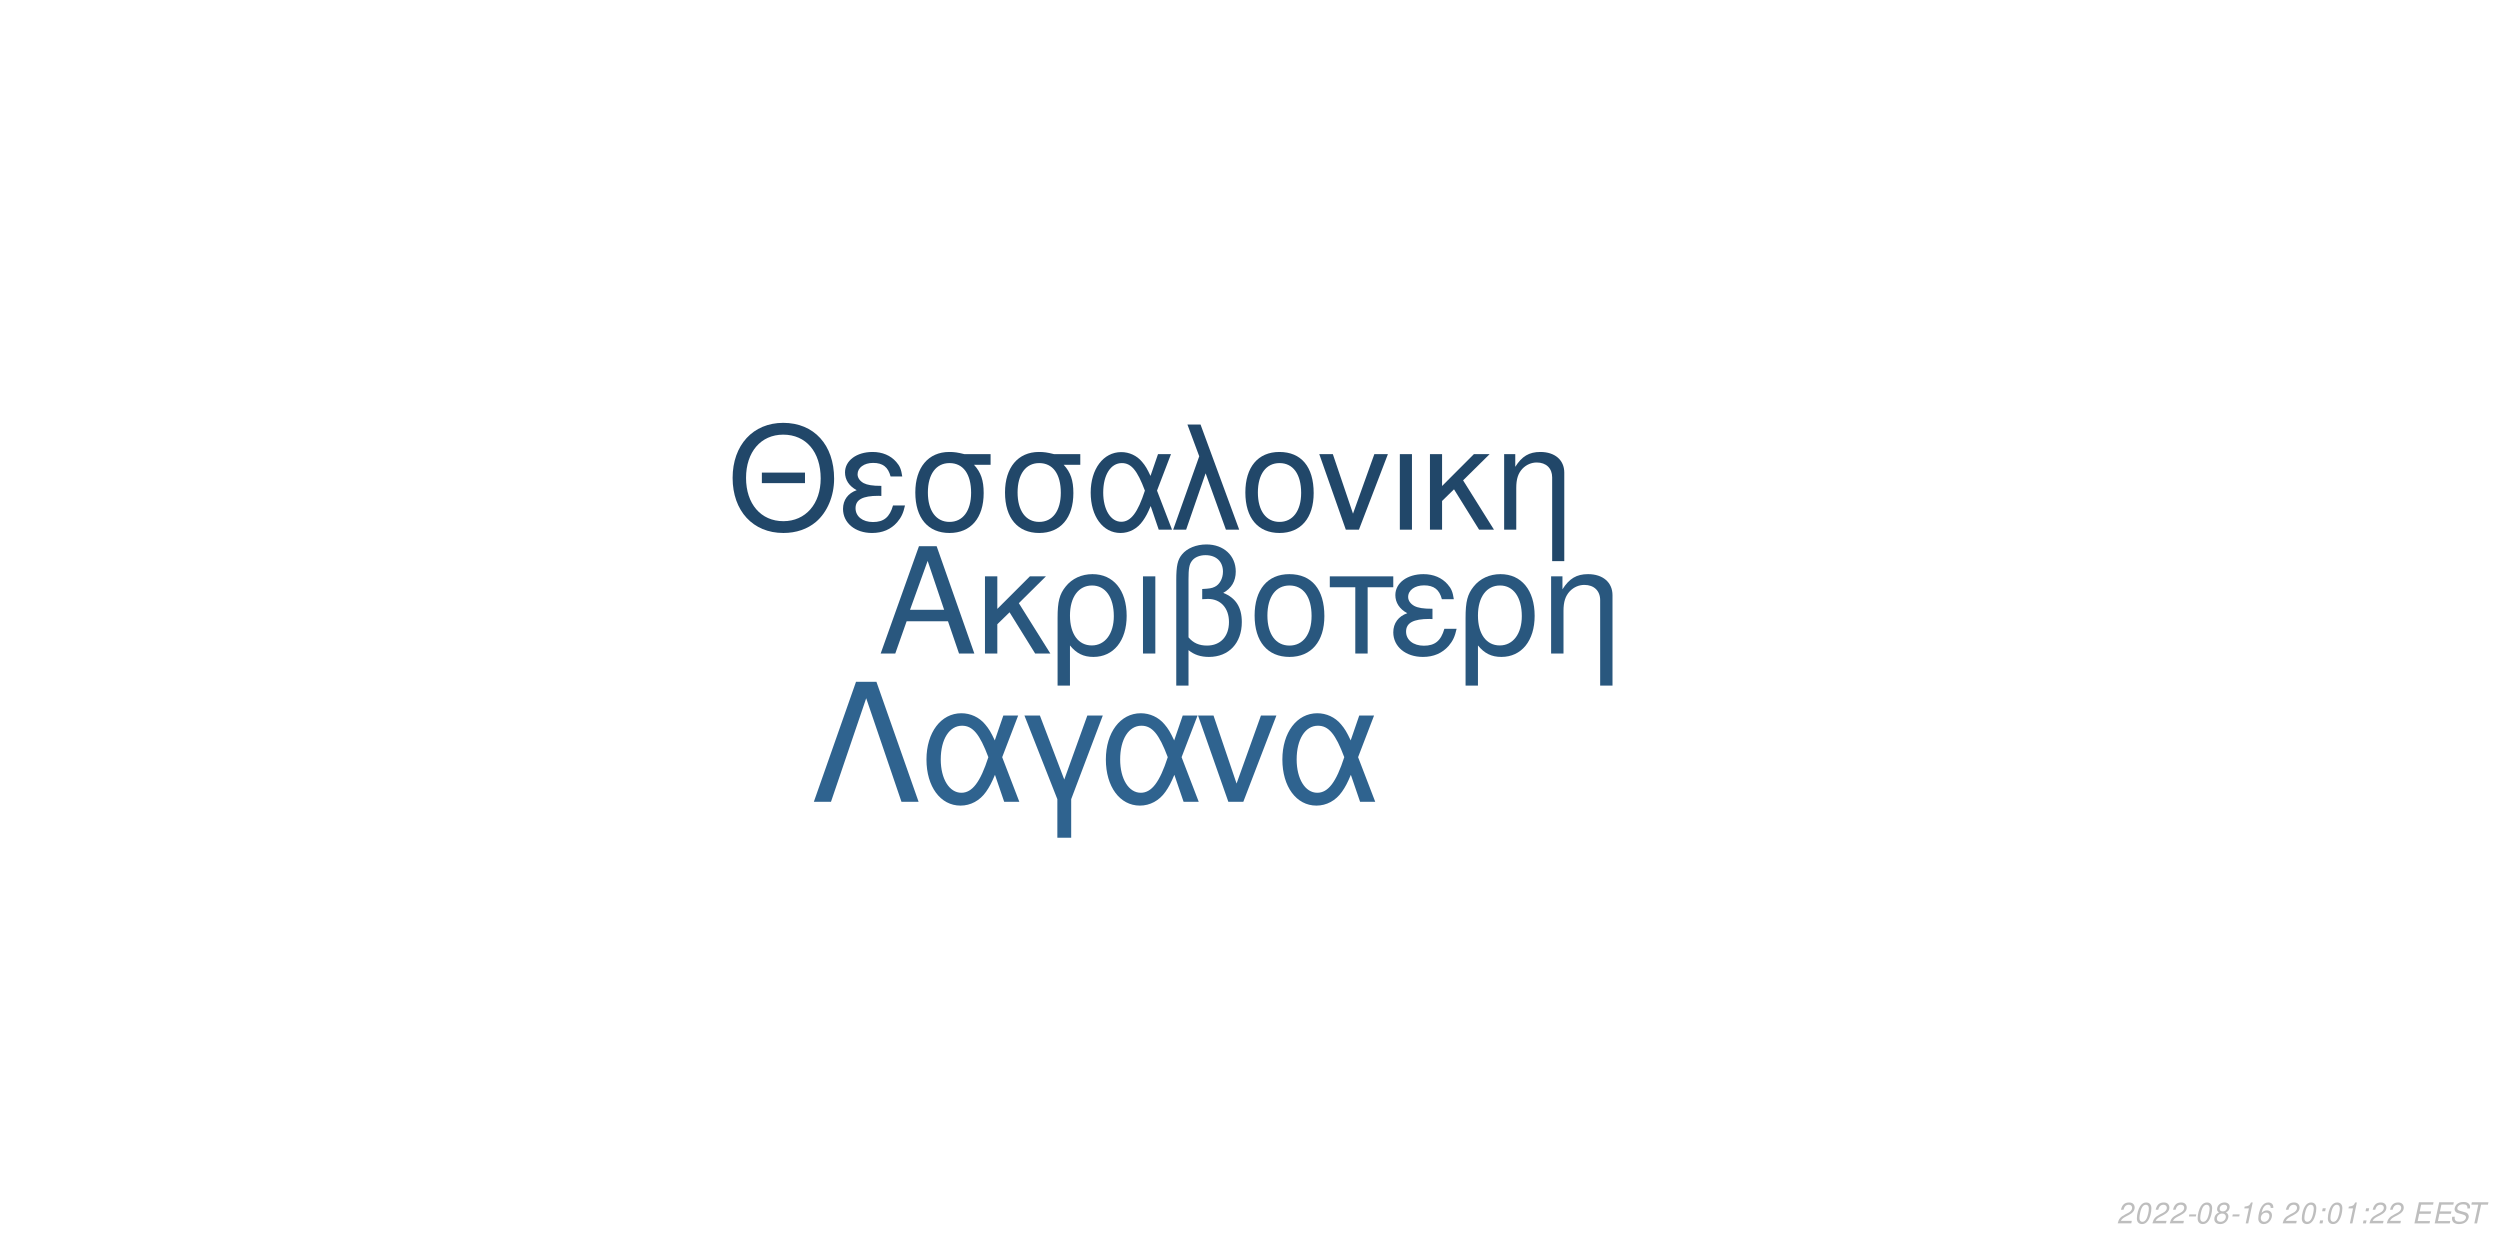
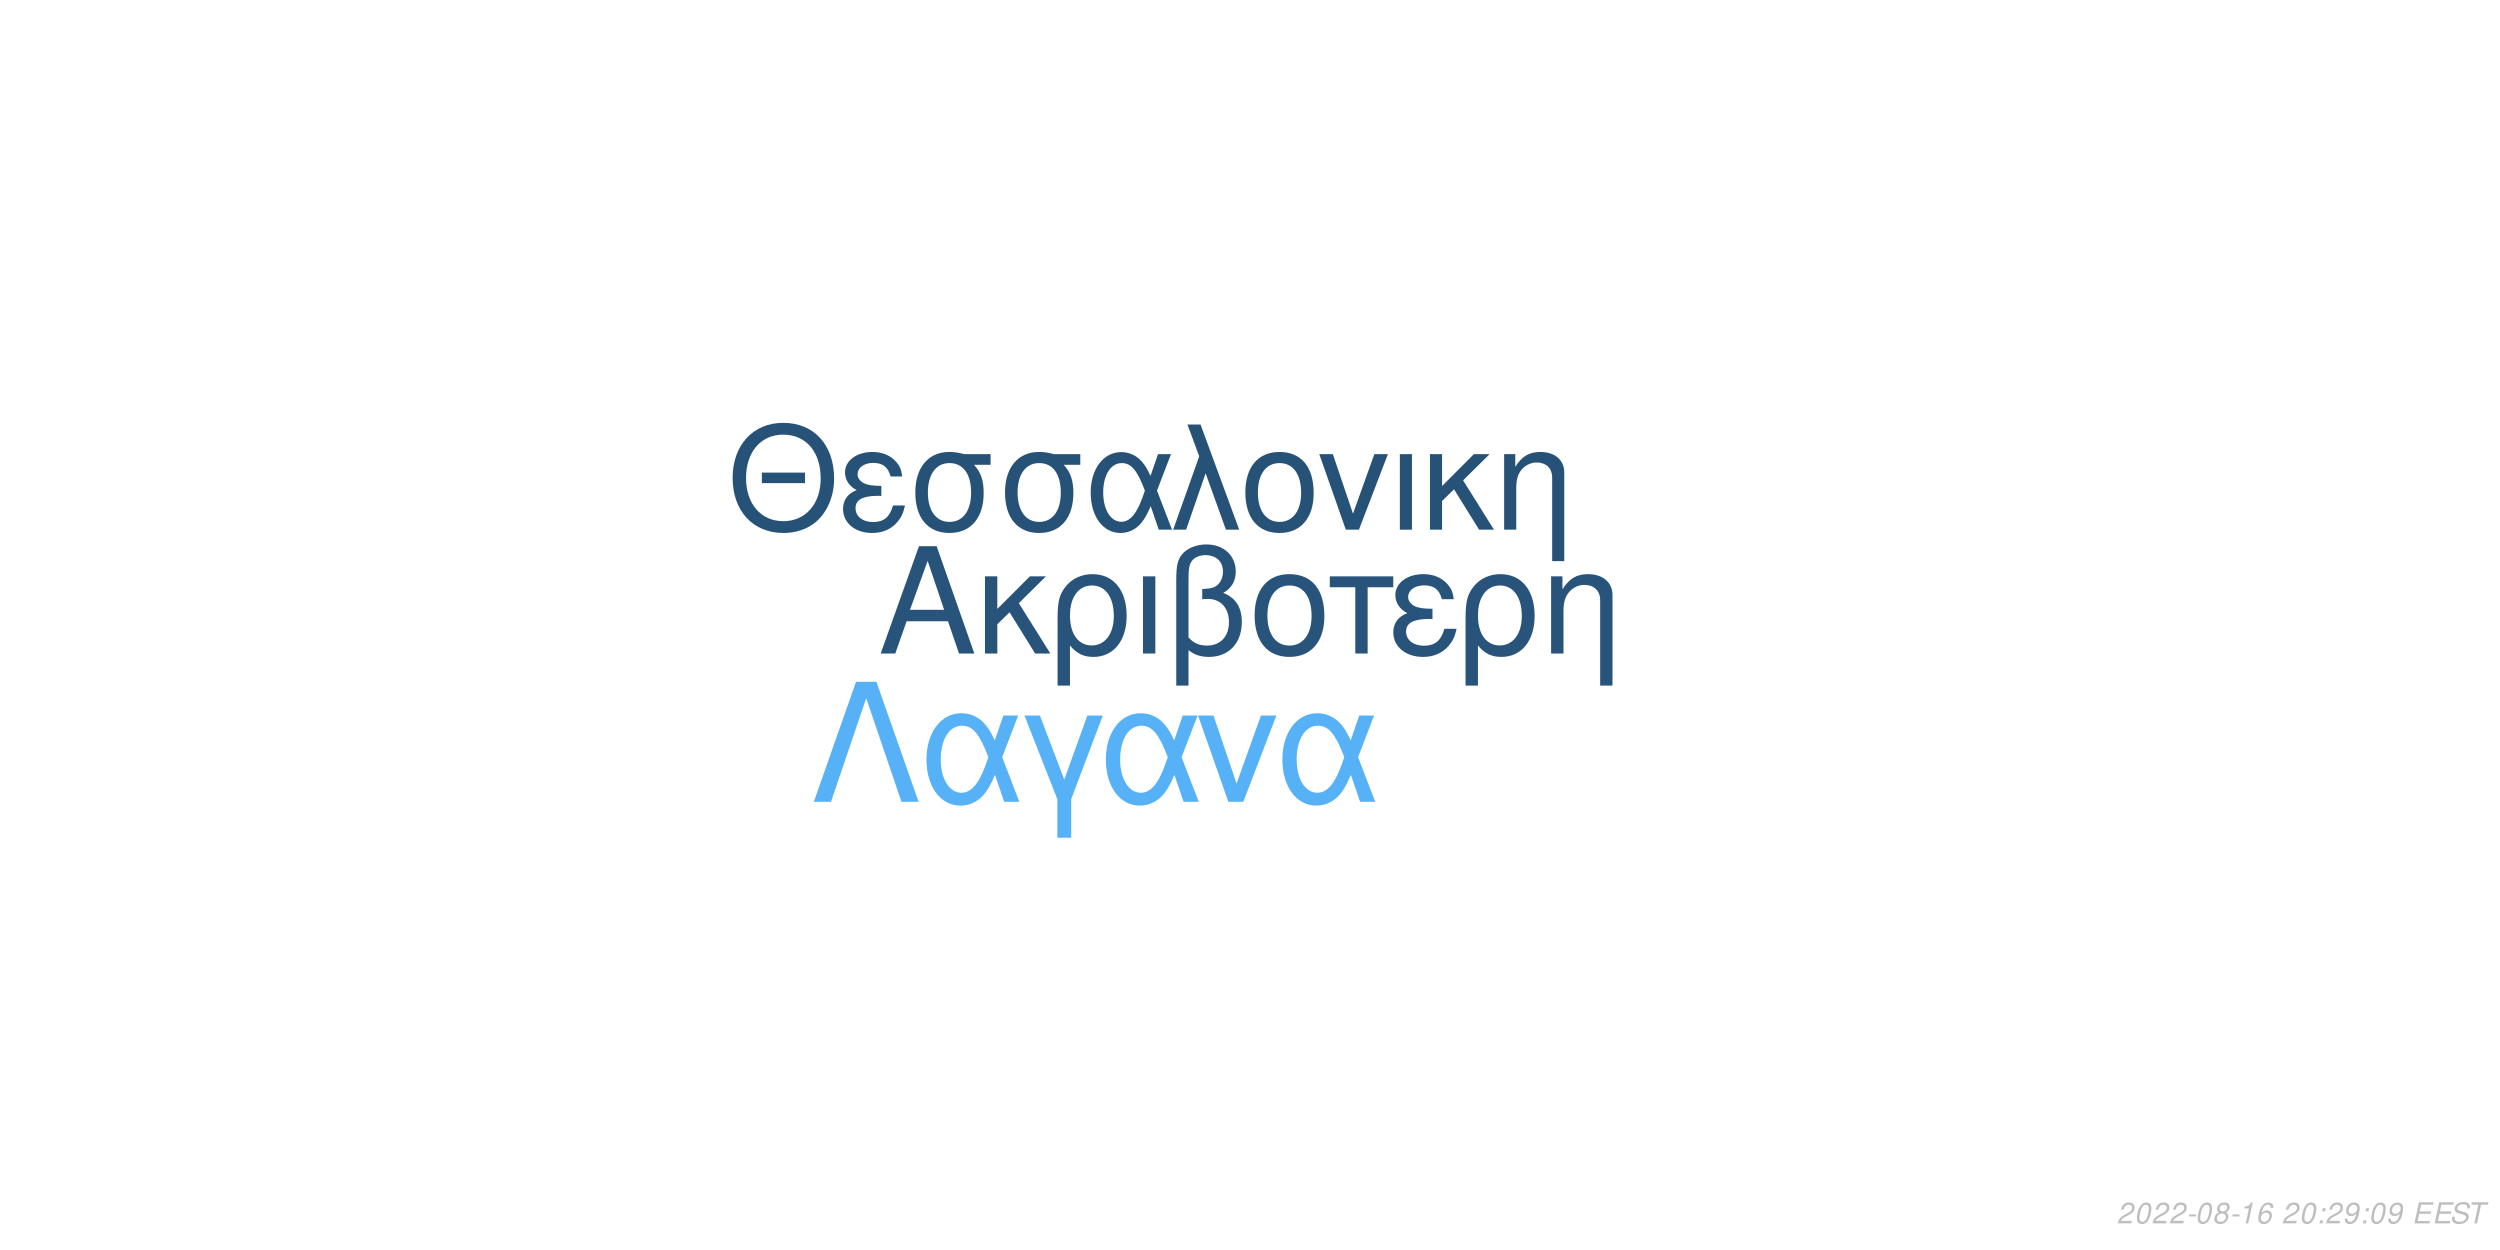
<svg xmlns="http://www.w3.org/2000/svg" xmlns:xlink="http://www.w3.org/1999/xlink" width="864pt" height="432pt" viewBox="0 0 864 432" version="1.1">
  <defs>
    <g>
      <symbol overflow="visible" id="glyph0-0">
        <path style="stroke:none;" d="" />
      </symbol>
      <symbol overflow="visible" id="glyph0-1">
        <path style="stroke:none;" d="M 24.125 -11.141 L 27.938 0 L 33.234 0 L 20.203 -37.094 L 14.094 -37.094 L 0.859 0 L 5.906 0 L 9.828 -11.141 Z M 22.797 -15.109 L 11 -15.109 L 17.094 -32.016 Z M 22.797 -15.109 " />
      </symbol>
      <symbol overflow="visible" id="glyph0-2">
        <path style="stroke:none;" d="M 7.172 -15.422 L 7.172 -26.672 L 2.906 -26.672 L 2.906 0 L 7.172 0 L 7.172 -10.125 L 11.406 -14.25 L 20.25 0 L 25.5 0 L 14.609 -17.406 L 23.969 -26.672 L 18.422 -26.672 Z M 7.172 -15.422 " />
      </symbol>
      <symbol overflow="visible" id="glyph0-3">
        <path style="stroke:none;" d="M 3 11.094 L 7.281 11.094 L 7.281 -2.797 C 9.516 -0.047 11.953 1.172 15.375 1.172 C 22.344 1.172 26.875 -4.422 26.875 -13.031 C 26.875 -21.891 22.297 -27.438 15.062 -27.438 C 11.297 -27.438 7.984 -25.906 5.797 -23.156 C 3.672 -20.516 3 -17.969 3 -12.359 Z M 14.906 -23.516 C 19.547 -23.516 22.438 -19.438 22.438 -12.922 C 22.438 -6.812 19.391 -2.797 14.812 -2.797 C 10.172 -2.797 7.281 -6.766 7.281 -13.125 C 7.281 -19.484 10.234 -23.516 14.906 -23.516 Z M 14.906 -23.516 " />
      </symbol>
      <symbol overflow="visible" id="glyph0-4">
        <path style="stroke:none;" d="M 3.516 0 L 7.781 0 L 7.781 -26.672 L 3.516 -26.672 Z M 3.516 0 " />
      </symbol>
      <symbol overflow="visible" id="glyph0-5">
        <path style="stroke:none;" d="M 4.016 11.094 L 8.25 11.094 L 8.25 -1.172 C 10.172 0.406 12.422 1.172 15.312 1.172 C 22.188 1.172 26.672 -3.609 26.672 -10.891 C 26.672 -15.984 24.578 -19.234 20.25 -20.969 C 23.109 -22.547 24.578 -25.031 24.578 -28.344 C 24.578 -33.844 20.406 -37.703 14.453 -37.703 C 10.938 -37.703 7.734 -36.391 6 -34.25 C 4.484 -32.422 4.016 -30.328 4.016 -25.391 Z M 8.25 -25.656 C 8.25 -29.359 8.5 -30.844 9.469 -32.062 C 10.375 -33.281 12.156 -34 14.094 -34 C 17.812 -34 20.156 -31.812 20.156 -28.297 C 20.156 -25.953 18.984 -23.812 17.297 -23.047 C 16.281 -22.547 15.469 -22.438 12.984 -22.297 L 12.984 -18.781 C 13.734 -18.828 14.344 -18.875 14.969 -18.875 C 19.344 -18.875 22.234 -15.719 22.234 -10.891 C 22.234 -5.906 19.281 -2.75 14.656 -2.75 C 11.953 -2.75 9.922 -3.609 8.25 -5.594 Z M 8.25 -25.656 " />
      </symbol>
      <symbol overflow="visible" id="glyph0-6">
        <path style="stroke:none;" d="M 14.094 -27.438 C 6.562 -27.438 2.094 -22.094 2.094 -13.125 C 2.094 -4.125 6.562 1.172 14.141 1.172 C 21.672 1.172 26.203 -4.172 26.203 -12.922 C 26.203 -22.188 21.828 -27.438 14.094 -27.438 Z M 14.141 -23.516 C 18.938 -23.516 21.781 -19.594 21.781 -12.984 C 21.781 -6.672 18.828 -2.75 14.141 -2.75 C 9.422 -2.75 6.516 -6.672 6.516 -13.125 C 6.516 -19.594 9.422 -23.516 14.141 -23.516 Z M 14.141 -23.516 " />
      </symbol>
      <symbol overflow="visible" id="glyph0-7">
        <path style="stroke:none;" d="M 7.891 0 L 12.156 0 L 12.156 -22.906 L 21.016 -22.906 L 21.016 -26.672 L -0.922 -26.672 L -0.922 -22.906 L 7.891 -22.906 Z M 7.891 0 " />
      </symbol>
      <symbol overflow="visible" id="glyph0-8">
        <path style="stroke:none;" d="M 14.562 -15.469 C 11.344 -15.469 9.562 -15.781 8.297 -16.438 C 6.922 -17.203 6.156 -18.328 6.156 -19.547 C 6.156 -21.891 8.453 -23.562 11.656 -23.562 C 15.062 -23.562 16.953 -22.094 17.812 -18.781 L 21.938 -18.781 C 21.578 -21.266 21.062 -22.5 19.797 -23.922 C 17.812 -26.203 14.906 -27.438 11.453 -27.438 C 5.797 -27.438 1.734 -24.375 1.734 -20.203 C 1.734 -17.609 3.156 -15.375 5.859 -13.938 C 2.797 -12.875 1.016 -10.484 1.016 -7.328 C 1.016 -2.391 5.297 1.172 11.25 1.172 C 14.969 1.172 17.906 -0.109 20.156 -2.641 C 21.578 -4.328 22.297 -5.797 22.906 -8.547 L 18.672 -8.547 C 17.5 -4.422 15.422 -2.703 11.609 -2.703 C 7.938 -2.703 5.438 -4.688 5.438 -7.578 C 5.438 -10.578 7.938 -11.953 13.484 -11.953 C 13.641 -11.953 14.094 -11.953 14.562 -11.906 Z M 14.562 -15.469 " />
      </symbol>
      <symbol overflow="visible" id="glyph0-9">
        <path style="stroke:none;" d="M 3.562 -26.672 L 3.562 0 L 7.844 0 L 7.844 -14.703 C 7.844 -17.906 8.5 -19.891 10.031 -21.531 C 11.406 -22.953 13.188 -23.719 15.062 -23.719 C 18.375 -23.719 20.516 -21.672 20.516 -18.469 L 20.516 11.094 L 24.781 11.094 L 24.781 -20.156 C 24.781 -24.578 21.469 -27.438 16.328 -27.438 C 12.359 -27.438 9.828 -25.906 7.484 -22.188 L 7.484 -26.672 Z M 3.562 -26.672 " />
      </symbol>
      <symbol overflow="visible" id="glyph1-0">
        <path style="stroke:none;" d="" />
      </symbol>
      <symbol overflow="visible" id="glyph1-1">
        <path style="stroke:none;" d="M 26.859 -19.734 L 11.953 -19.734 L 11.953 -16.094 L 26.859 -16.094 Z M 19.328 -36.922 C 8.922 -36.922 1.844 -29.25 1.844 -17.891 C 1.844 -6.484 8.875 1.141 19.391 1.141 C 23.812 1.141 27.703 -0.203 30.641 -2.688 C 34.578 -6.031 36.922 -11.656 36.922 -17.594 C 36.922 -29.297 30 -36.922 19.328 -36.922 Z M 19.328 -32.844 C 27.203 -32.844 32.281 -26.906 32.281 -17.688 C 32.281 -8.922 27.062 -2.938 19.391 -2.938 C 11.609 -2.938 6.484 -8.922 6.484 -17.891 C 6.484 -26.859 11.609 -32.844 19.328 -32.844 Z M 19.328 -32.844 " />
      </symbol>
      <symbol overflow="visible" id="glyph1-2">
        <path style="stroke:none;" d="M 14.25 -15.141 C 11.109 -15.141 9.375 -15.453 8.125 -16.094 C 6.781 -16.844 6.031 -17.938 6.031 -19.141 C 6.031 -21.422 8.266 -23.078 11.406 -23.078 C 14.75 -23.078 16.594 -21.625 17.438 -18.391 L 21.469 -18.391 C 21.125 -20.828 20.625 -22.031 19.391 -23.422 C 17.438 -25.656 14.594 -26.859 11.219 -26.859 C 5.688 -26.859 1.688 -23.875 1.688 -19.781 C 1.688 -17.234 3.094 -15.047 5.734 -13.656 C 2.734 -12.609 1 -10.266 1 -7.172 C 1 -2.344 5.188 1.141 11.016 1.141 C 14.656 1.141 17.547 -0.094 19.734 -2.594 C 21.125 -4.234 21.828 -5.688 22.422 -8.375 L 18.281 -8.375 C 17.141 -4.328 15.094 -2.641 11.359 -2.641 C 7.766 -2.641 5.328 -4.578 5.328 -7.422 C 5.328 -10.359 7.766 -11.703 13.203 -11.703 C 13.359 -11.703 13.797 -11.703 14.25 -11.656 Z M 14.25 -15.141 " />
      </symbol>
      <symbol overflow="visible" id="glyph1-3">
        <path style="stroke:none;" d="M 29 -26.109 L 19.938 -26.109 C 17.594 -26.703 16.438 -26.859 14.703 -26.859 C 7.469 -26.859 2.984 -21.469 2.984 -12.859 C 2.984 -4.031 7.375 1.141 14.797 1.141 C 22.172 1.141 26.609 -4.078 26.609 -12.656 C 26.609 -17.047 25.656 -19.828 23.266 -22.422 L 29 -22.422 Z M 14.797 -23.016 C 19.531 -23.016 22.266 -19.234 22.266 -12.75 C 22.266 -6.531 19.438 -2.688 14.797 -2.688 C 10.172 -2.688 7.328 -6.531 7.328 -12.859 C 7.328 -19.188 10.172 -23.016 14.797 -23.016 Z M 14.797 -23.016 " />
      </symbol>
      <symbol overflow="visible" id="glyph1-4">
        <path style="stroke:none;" d="M 29.344 -26.109 L 24.859 -26.109 L 22.266 -18.578 C 21.125 -21.031 20.484 -22.125 19.328 -23.469 C 17.547 -25.609 14.906 -26.812 12.156 -26.812 C 5.984 -26.812 1.594 -20.984 1.594 -12.812 C 1.594 -4.578 5.828 1.141 11.906 1.141 C 14.953 1.141 17.734 -0.344 19.625 -3.047 C 20.672 -4.531 21.281 -5.688 22.328 -8.172 L 25.109 0 L 29.703 0 L 24.516 -13.5 Z M 20.328 -13.5 C 17.891 -5.922 15.453 -2.734 12.156 -2.734 C 8.516 -2.734 5.922 -6.922 5.922 -12.812 C 5.922 -18.938 8.516 -23.016 12.359 -23.016 C 15.594 -23.016 17.688 -20.531 20.328 -13.5 Z M 20.328 -13.5 " />
      </symbol>
      <symbol overflow="visible" id="glyph1-5">
        <path style="stroke:none;" d="M 1.094 0 L 5.578 0 L 12.312 -19.484 L 19.328 0 L 23.922 0 L 10.562 -36.328 L 6.031 -36.328 L 10.109 -25.359 Z M 1.094 0 " />
      </symbol>
      <symbol overflow="visible" id="glyph1-6">
        <path style="stroke:none;" d="M 13.797 -26.859 C 6.422 -26.859 2.047 -21.625 2.047 -12.859 C 2.047 -4.031 6.422 1.141 13.859 1.141 C 21.234 1.141 25.656 -4.078 25.656 -12.656 C 25.656 -21.719 21.375 -26.859 13.797 -26.859 Z M 13.859 -23.016 C 18.531 -23.016 21.328 -19.188 21.328 -12.703 C 21.328 -6.531 18.438 -2.688 13.859 -2.688 C 9.219 -2.688 6.375 -6.531 6.375 -12.859 C 6.375 -19.188 9.219 -23.016 13.859 -23.016 Z M 13.859 -23.016 " />
      </symbol>
      <symbol overflow="visible" id="glyph1-7">
        <path style="stroke:none;" d="M 14.297 0 L 24.312 -26.109 L 19.625 -26.109 L 12.25 -5.531 L 5.281 -26.109 L 0.594 -26.109 L 9.766 0 Z M 14.297 0 " />
      </symbol>
      <symbol overflow="visible" id="glyph1-8">
        <path style="stroke:none;" d="M 3.438 0 L 7.625 0 L 7.625 -26.109 L 3.438 -26.109 Z M 3.438 0 " />
      </symbol>
      <symbol overflow="visible" id="glyph1-9">
        <path style="stroke:none;" d="M 7.031 -15.094 L 7.031 -26.109 L 2.844 -26.109 L 2.844 0 L 7.031 0 L 7.031 -9.922 L 11.156 -13.953 L 19.828 0 L 24.969 0 L 14.297 -17.047 L 23.469 -26.109 L 18.031 -26.109 Z M 7.031 -15.094 " />
      </symbol>
      <symbol overflow="visible" id="glyph1-10">
        <path style="stroke:none;" d="M 3.484 -26.109 L 3.484 0 L 7.672 0 L 7.672 -14.406 C 7.672 -17.547 8.328 -19.484 9.812 -21.078 C 11.156 -22.469 12.906 -23.219 14.75 -23.219 C 17.984 -23.219 20.078 -21.234 20.078 -18.094 L 20.078 10.859 L 24.266 10.859 L 24.266 -19.734 C 24.266 -24.062 21.031 -26.859 16 -26.859 C 12.109 -26.859 9.609 -25.359 7.328 -21.719 L 7.328 -26.109 Z M 3.484 -26.109 " />
      </symbol>
      <symbol overflow="visible" id="glyph2-0">
        <path style="stroke:none;" d="" />
      </symbol>
      <symbol overflow="visible" id="glyph2-1">
        <path style="stroke:none;" d="M 22.531 -41.484 L 15.484 -41.484 L 0.906 0 L 6.828 0 L 19 -35.797 L 31.188 0 L 37.109 0 Z M 22.531 -41.484 " />
      </symbol>
      <symbol overflow="visible" id="glyph2-2">
        <path style="stroke:none;" d="M 33.516 -29.812 L 28.391 -29.812 L 25.438 -21.219 C 24.125 -24.016 23.391 -25.266 22.078 -26.797 C 20.031 -29.25 17.016 -30.609 13.891 -30.609 C 6.828 -30.609 1.828 -23.953 1.828 -14.625 C 1.828 -5.234 6.656 1.312 13.594 1.312 C 17.078 1.312 20.266 -0.391 22.422 -3.469 C 23.609 -5.172 24.297 -6.484 25.5 -9.328 L 28.688 0 L 33.922 0 L 28 -15.422 Z M 23.219 -15.422 C 20.422 -6.766 17.641 -3.125 13.891 -3.125 C 9.734 -3.125 6.766 -7.906 6.766 -14.625 C 6.766 -21.625 9.734 -26.297 14.109 -26.297 C 17.812 -26.297 20.203 -23.453 23.219 -15.422 Z M 23.219 -15.422 " />
      </symbol>
      <symbol overflow="visible" id="glyph2-3">
        <path style="stroke:none;" d="M 12.062 12.406 L 16.844 12.406 L 16.844 -0.906 L 27.766 -29.812 L 22.422 -29.812 L 14.453 -7.688 L 6.031 -29.812 L 0.688 -29.812 L 12.062 -0.906 Z M 12.062 12.406 " />
      </symbol>
      <symbol overflow="visible" id="glyph2-4">
        <path style="stroke:none;" d="M 16.328 0 L 27.766 -29.812 L 22.422 -29.812 L 14 -6.312 L 6.031 -29.812 L 0.688 -29.812 L 11.156 0 Z M 16.328 0 " />
      </symbol>
      <symbol overflow="visible" id="glyph3-0">
        <path style="stroke:none;" d="" />
      </symbol>
      <symbol overflow="visible" id="glyph3-1">
        <path style="stroke:none;" d="M 5.234 -0.875 L 1.469 -0.875 C 1.641 -1.375 2.203 -1.891 3.109 -2.344 L 4.234 -2.938 C 5.562 -3.625 6.219 -4.469 6.219 -5.484 C 6.219 -5.938 6.062 -6.359 5.797 -6.656 C 5.469 -7.047 4.984 -7.234 4.312 -7.234 C 2.766 -7.234 1.891 -6.453 1.484 -4.734 L 2.375 -4.734 C 2.484 -5.188 2.609 -5.484 2.797 -5.75 C 3.094 -6.203 3.609 -6.453 4.188 -6.453 C 4.891 -6.453 5.344 -6.031 5.344 -5.375 C 5.344 -4.703 4.859 -4.094 4.016 -3.656 L 2.984 -3.125 C 1.234 -2.188 0.797 -1.656 0.344 -0.016 L 5.047 -0.016 Z M 5.234 -0.875 " />
      </symbol>
      <symbol overflow="visible" id="glyph3-2">
        <path style="stroke:none;" d="M 4.203 -7.234 C 3.375 -7.234 2.688 -6.812 2.125 -5.984 C 1.484 -5.047 0.984 -3.188 0.984 -1.734 C 0.984 -1.109 1.172 -0.562 1.484 -0.266 C 1.797 0.047 2.281 0.234 2.766 0.234 C 3.625 0.234 4.281 -0.156 4.859 -1.016 C 5.516 -1.953 6 -3.797 6 -5.266 C 6 -6.5 5.328 -7.234 4.203 -7.234 Z M 4.094 -6.453 C 4.734 -6.453 5.125 -5.984 5.125 -5.156 C 5.125 -4.203 4.781 -2.625 4.406 -1.812 C 3.984 -0.938 3.516 -0.547 2.875 -0.547 C 2.25 -0.547 1.875 -1.031 1.875 -1.828 C 1.875 -2.797 2.203 -4.344 2.594 -5.203 C 2.984 -6.047 3.453 -6.453 4.094 -6.453 Z M 4.094 -6.453 " />
      </symbol>
      <symbol overflow="visible" id="glyph3-3">
        <path style="stroke:none;" d="M 3.516 -3.125 L 1.125 -3.125 L 0.969 -2.406 L 3.359 -2.406 Z M 3.516 -3.125 " />
      </symbol>
      <symbol overflow="visible" id="glyph3-4">
        <path style="stroke:none;" d="M 4.766 -3.797 C 5.078 -3.969 5.234 -4.078 5.438 -4.234 C 5.812 -4.594 6.062 -5.172 6.062 -5.734 C 6.062 -6.625 5.344 -7.234 4.266 -7.234 C 2.812 -7.234 1.703 -6.219 1.703 -4.875 C 1.703 -4.406 1.875 -4.125 2.359 -3.812 C 1.297 -3.312 0.75 -2.516 0.75 -1.469 C 0.75 -0.438 1.547 0.234 2.812 0.234 C 3.656 0.234 4.359 -0.094 4.938 -0.734 C 5.359 -1.234 5.609 -1.859 5.609 -2.438 C 5.609 -3.047 5.312 -3.516 4.766 -3.797 Z M 4.109 -6.453 C 4.797 -6.453 5.188 -6.125 5.188 -5.578 C 5.188 -5.266 5.062 -4.922 4.859 -4.672 C 4.562 -4.312 4.188 -4.156 3.656 -4.156 C 2.984 -4.156 2.594 -4.453 2.594 -4.984 C 2.594 -5.859 3.203 -6.453 4.109 -6.453 Z M 3.453 -3.406 C 4.234 -3.406 4.734 -2.984 4.734 -2.312 C 4.734 -1.312 3.922 -0.547 2.875 -0.547 C 2.125 -0.547 1.625 -0.969 1.625 -1.625 C 1.625 -2.609 2.438 -3.406 3.453 -3.406 Z M 3.453 -3.406 " />
      </symbol>
      <symbol overflow="visible" id="glyph3-5">
        <path style="stroke:none;" d="M 3.703 -5.188 L 2.594 0 L 3.469 0 L 5.016 -7.234 L 4.438 -7.234 C 3.906 -6.156 3.688 -6.016 2.234 -5.812 L 2.109 -5.188 Z M 3.703 -5.188 " />
      </symbol>
      <symbol overflow="visible" id="glyph3-6">
        <path style="stroke:none;" d="M 6.125 -5.344 L 6.141 -5.625 C 6.141 -6.609 5.453 -7.234 4.391 -7.234 C 3.438 -7.234 2.641 -6.719 2.016 -5.703 C 1.422 -4.781 0.938 -2.953 0.938 -1.688 C 0.938 -0.516 1.688 0.234 2.859 0.234 C 3.703 0.234 4.438 -0.156 5 -0.875 C 5.406 -1.422 5.672 -2.156 5.672 -2.766 C 5.672 -3.812 4.969 -4.5 3.906 -4.5 C 3.234 -4.5 2.672 -4.234 2.094 -3.625 C 2.406 -5.375 3.234 -6.453 4.25 -6.453 C 4.703 -6.453 5.062 -6.234 5.172 -5.844 C 5.203 -5.719 5.234 -5.578 5.25 -5.344 Z M 3.656 -3.734 C 4.344 -3.734 4.797 -3.281 4.797 -2.625 C 4.797 -1.469 3.984 -0.547 2.984 -0.547 C 2.297 -0.547 1.812 -1.047 1.812 -1.766 C 1.812 -2.859 2.625 -3.734 3.656 -3.734 Z M 3.656 -3.734 " />
      </symbol>
      <symbol overflow="visible" id="glyph3-7">
        <path style="stroke:none;" d="" />
      </symbol>
      <symbol overflow="visible" id="glyph3-8">
        <path style="stroke:none;" d="M 2.359 -1.031 L 1.312 -1.031 L 1.094 0 L 2.141 0 Z M 3.266 -5.234 L 2.219 -5.234 L 2 -4.203 L 3.047 -4.203 Z M 3.266 -5.234 " />
      </symbol>
      <symbol overflow="visible" id="glyph3-9">
+         <path style="stroke:none;" d="M 0.844 -1.656 C 0.844 -1.547 0.844 -1.438 0.844 -1.375 C 0.844 -0.406 1.531 0.234 2.578 0.234 C 3.203 0.234 3.766 0.016 4.297 -0.438 C 4.938 -1 5.312 -1.656 5.594 -2.719 C 5.844 -3.672 6.016 -4.766 6.016 -5.375 C 6.016 -5.844 5.844 -6.328 5.547 -6.656 C 5.203 -7.031 4.703 -7.234 4.062 -7.234 C 2.516 -7.234 1.297 -5.938 1.297 -4.266 C 1.297 -3.203 1.984 -2.547 3.047 -2.547 C 3.484 -2.547 3.953 -2.672 4.281 -2.891 C 4.406 -2.984 4.547 -3.078 4.828 -3.344 C 4.438 -1.484 3.703 -0.547 2.703 -0.547 C 2.109 -0.547 1.719 -0.938 1.719 -1.547 L 1.719 -1.656 Z M 3.953 -6.453 C 4.625 -6.453 5.141 -5.953 5.141 -5.281 C 5.141 -4.188 4.312 -3.312 3.297 -3.312 C 2.594 -3.312 2.172 -3.734 2.172 -4.453 C 2.172 -5.562 2.984 -6.453 3.953 -6.453 Z M 3.953 -6.453 " />
+       </symbol>
+       <symbol overflow="visible" id="glyph3-10">
        <path style="stroke:none;" d="M 2.547 -3.312 L 6.5 -3.312 L 6.688 -4.141 L 2.719 -4.141 L 3.219 -6.469 L 7.344 -6.469 L 7.516 -7.297 L 2.453 -7.297 L 0.906 0 L 6.125 0 L 6.297 -0.812 L 2.016 -0.812 Z M 2.547 -3.312 " />
      </symbol>
-       <symbol overflow="visible" id="glyph3-10">
+       <symbol overflow="visible" id="glyph3-11">
        <path style="stroke:none;" d="M 7.062 -5.156 C 7.125 -5.438 7.141 -5.562 7.141 -5.703 C 7.141 -6.156 6.938 -6.594 6.594 -6.891 C 6.188 -7.25 5.656 -7.406 4.875 -7.406 C 3.844 -7.406 3.047 -7.125 2.5 -6.562 C 2.094 -6.141 1.781 -5.438 1.781 -4.922 C 1.781 -4.297 2.219 -3.766 2.891 -3.562 L 4.594 -3.094 C 5.406 -2.859 5.734 -2.578 5.734 -2.094 C 5.734 -1.781 5.547 -1.406 5.266 -1.141 C 4.844 -0.766 4.266 -0.578 3.453 -0.578 C 2.328 -0.578 1.812 -0.984 1.812 -1.906 C 1.812 -2.047 1.812 -2.125 1.844 -2.312 L 0.984 -2.312 C 0.906 -2.062 0.891 -1.906 0.891 -1.688 C 0.891 -0.484 1.797 0.234 3.297 0.234 C 4.359 0.234 5.234 -0.062 5.812 -0.609 C 6.344 -1.078 6.688 -1.797 6.688 -2.375 C 6.688 -2.641 6.609 -2.906 6.453 -3.156 C 6.234 -3.5 5.938 -3.703 5.469 -3.828 L 3.75 -4.312 C 2.984 -4.547 2.734 -4.734 2.734 -5.188 C 2.734 -5.547 2.875 -5.844 3.188 -6.109 C 3.547 -6.438 4.031 -6.594 4.703 -6.594 C 5.266 -6.594 5.688 -6.484 5.906 -6.297 C 6.094 -6.125 6.219 -5.797 6.219 -5.516 C 6.219 -5.422 6.203 -5.344 6.188 -5.156 Z M 7.062 -5.156 " />
      </symbol>
-       <symbol overflow="visible" id="glyph3-11">
+       <symbol overflow="visible" id="glyph3-12">
        <path style="stroke:none;" d="M 4.938 -6.469 L 7.312 -6.469 L 7.484 -7.297 L 1.75 -7.297 L 1.578 -6.469 L 3.984 -6.469 L 2.609 0 L 3.547 0 Z M 4.938 -6.469 " />
      </symbol>
    </g>
  </defs>
  <g id="surface1">
    <rect x="0" y="0" width="864" height="432" style="fill:rgb(100%,100%,100%);fill-opacity:1;stroke:none;" />
-     <g style="fill:rgb(16.078%,34.118%,49.412%);fill-opacity:1;">
+     <g style="fill:rgb(15.686%,32.941%,48.235%);fill-opacity:1;">
      <use xlink:href="#glyph0-1" x="303.5" y="225.861" />
      <use xlink:href="#glyph0-2" x="337.5" y="225.861" />
      <use xlink:href="#glyph0-3" x="362.5" y="225.861" />
      <use xlink:href="#glyph0-4" x="391.5" y="225.861" />
      <use xlink:href="#glyph0-5" x="402.5" y="225.861" />
      <use xlink:href="#glyph0-6" x="431.5" y="225.861" />
      <use xlink:href="#glyph0-7" x="460.5" y="225.861" />
      <use xlink:href="#glyph0-8" x="480.5" y="225.861" />
      <use xlink:href="#glyph0-3" x="503.5" y="225.861" />
      <use xlink:href="#glyph0-9" x="532.5" y="225.861" />
    </g>
-     <g style="fill:rgb(12.941%,27.843%,41.176%);fill-opacity:1;">
+     <g style="fill:rgb(15.294%,32.157%,47.059%);fill-opacity:1;">
      <use xlink:href="#glyph1-1" x="251.348" y="183.058" />
      <use xlink:href="#glyph1-2" x="290.348" y="183.058" />
      <use xlink:href="#glyph1-3" x="313.348" y="183.058" />
      <use xlink:href="#glyph1-3" x="344.348" y="183.058" />
      <use xlink:href="#glyph1-4" x="375.348" y="183.058" />
      <use xlink:href="#glyph1-5" x="404.348" y="183.058" />
      <use xlink:href="#glyph1-6" x="428.348" y="183.058" />
      <use xlink:href="#glyph1-7" x="455.348" y="183.058" />
      <use xlink:href="#glyph1-8" x="480.348" y="183.058" />
      <use xlink:href="#glyph1-9" x="491.348" y="183.058" />
      <use xlink:href="#glyph1-10" x="516.348" y="183.058" />
    </g>
-     <g style="fill:rgb(18.431%,38.824%,56.078%);fill-opacity:1;">
+     <g style="fill:rgb(33.725%,69.412%,96.863%);fill-opacity:1;">
      <use xlink:href="#glyph2-1" x="280.359" y="277.105" />
      <use xlink:href="#glyph2-2" x="318.359" y="277.105" />
      <use xlink:href="#glyph2-3" x="353.359" y="277.105" />
      <use xlink:href="#glyph2-2" x="380.359" y="277.105" />
      <use xlink:href="#glyph2-4" x="413.359" y="277.105" />
      <use xlink:href="#glyph2-2" x="441.359" y="277.105" />
    </g>
    <g style="fill:rgb(74.51%,74.51%,74.51%);fill-opacity:1;">
      <use xlink:href="#glyph3-1" x="731.52" y="422.81" />
      <use xlink:href="#glyph3-2" x="737.52" y="422.81" />
      <use xlink:href="#glyph3-1" x="743.52" y="422.81" />
      <use xlink:href="#glyph3-1" x="749.52" y="422.81" />
      <use xlink:href="#glyph3-3" x="755.52" y="422.81" />
      <use xlink:href="#glyph3-2" x="758.52" y="422.81" />
      <use xlink:href="#glyph3-4" x="764.52" y="422.81" />
      <use xlink:href="#glyph3-3" x="770.52" y="422.81" />
      <use xlink:href="#glyph3-5" x="773.52" y="422.81" />
      <use xlink:href="#glyph3-6" x="779.52" y="422.81" />
      <use xlink:href="#glyph3-7" x="785.52" y="422.81" />
      <use xlink:href="#glyph3-1" x="788.52" y="422.81" />
      <use xlink:href="#glyph3-2" x="794.52" y="422.81" />
      <use xlink:href="#glyph3-8" x="800.52" y="422.81" />
-       <use xlink:href="#glyph3-2" x="803.52" y="422.81" />
-       <use xlink:href="#glyph3-5" x="809.52" y="422.81" />
+       <use xlink:href="#glyph3-1" x="803.52" y="422.81" />
+       <use xlink:href="#glyph3-9" x="809.52" y="422.81" />
      <use xlink:href="#glyph3-8" x="815.52" y="422.81" />
-       <use xlink:href="#glyph3-1" x="818.52" y="422.81" />
-       <use xlink:href="#glyph3-1" x="824.52" y="422.81" />
+       <use xlink:href="#glyph3-2" x="818.52" y="422.81" />
+       <use xlink:href="#glyph3-9" x="824.52" y="422.81" />
      <use xlink:href="#glyph3-7" x="830.52" y="422.81" />
-       <use xlink:href="#glyph3-9" x="833.52" y="422.81" />
-       <use xlink:href="#glyph3-9" x="840.52" y="422.81" />
-       <use xlink:href="#glyph3-10" x="846.52" y="422.81" />
-       <use xlink:href="#glyph3-11" x="852.52" y="422.81" />
+       <use xlink:href="#glyph3-10" x="833.52" y="422.81" />
+       <use xlink:href="#glyph3-10" x="840.52" y="422.81" />
+       <use xlink:href="#glyph3-11" x="846.52" y="422.81" />
+       <use xlink:href="#glyph3-12" x="852.52" y="422.81" />
    </g>
  </g>
</svg>
